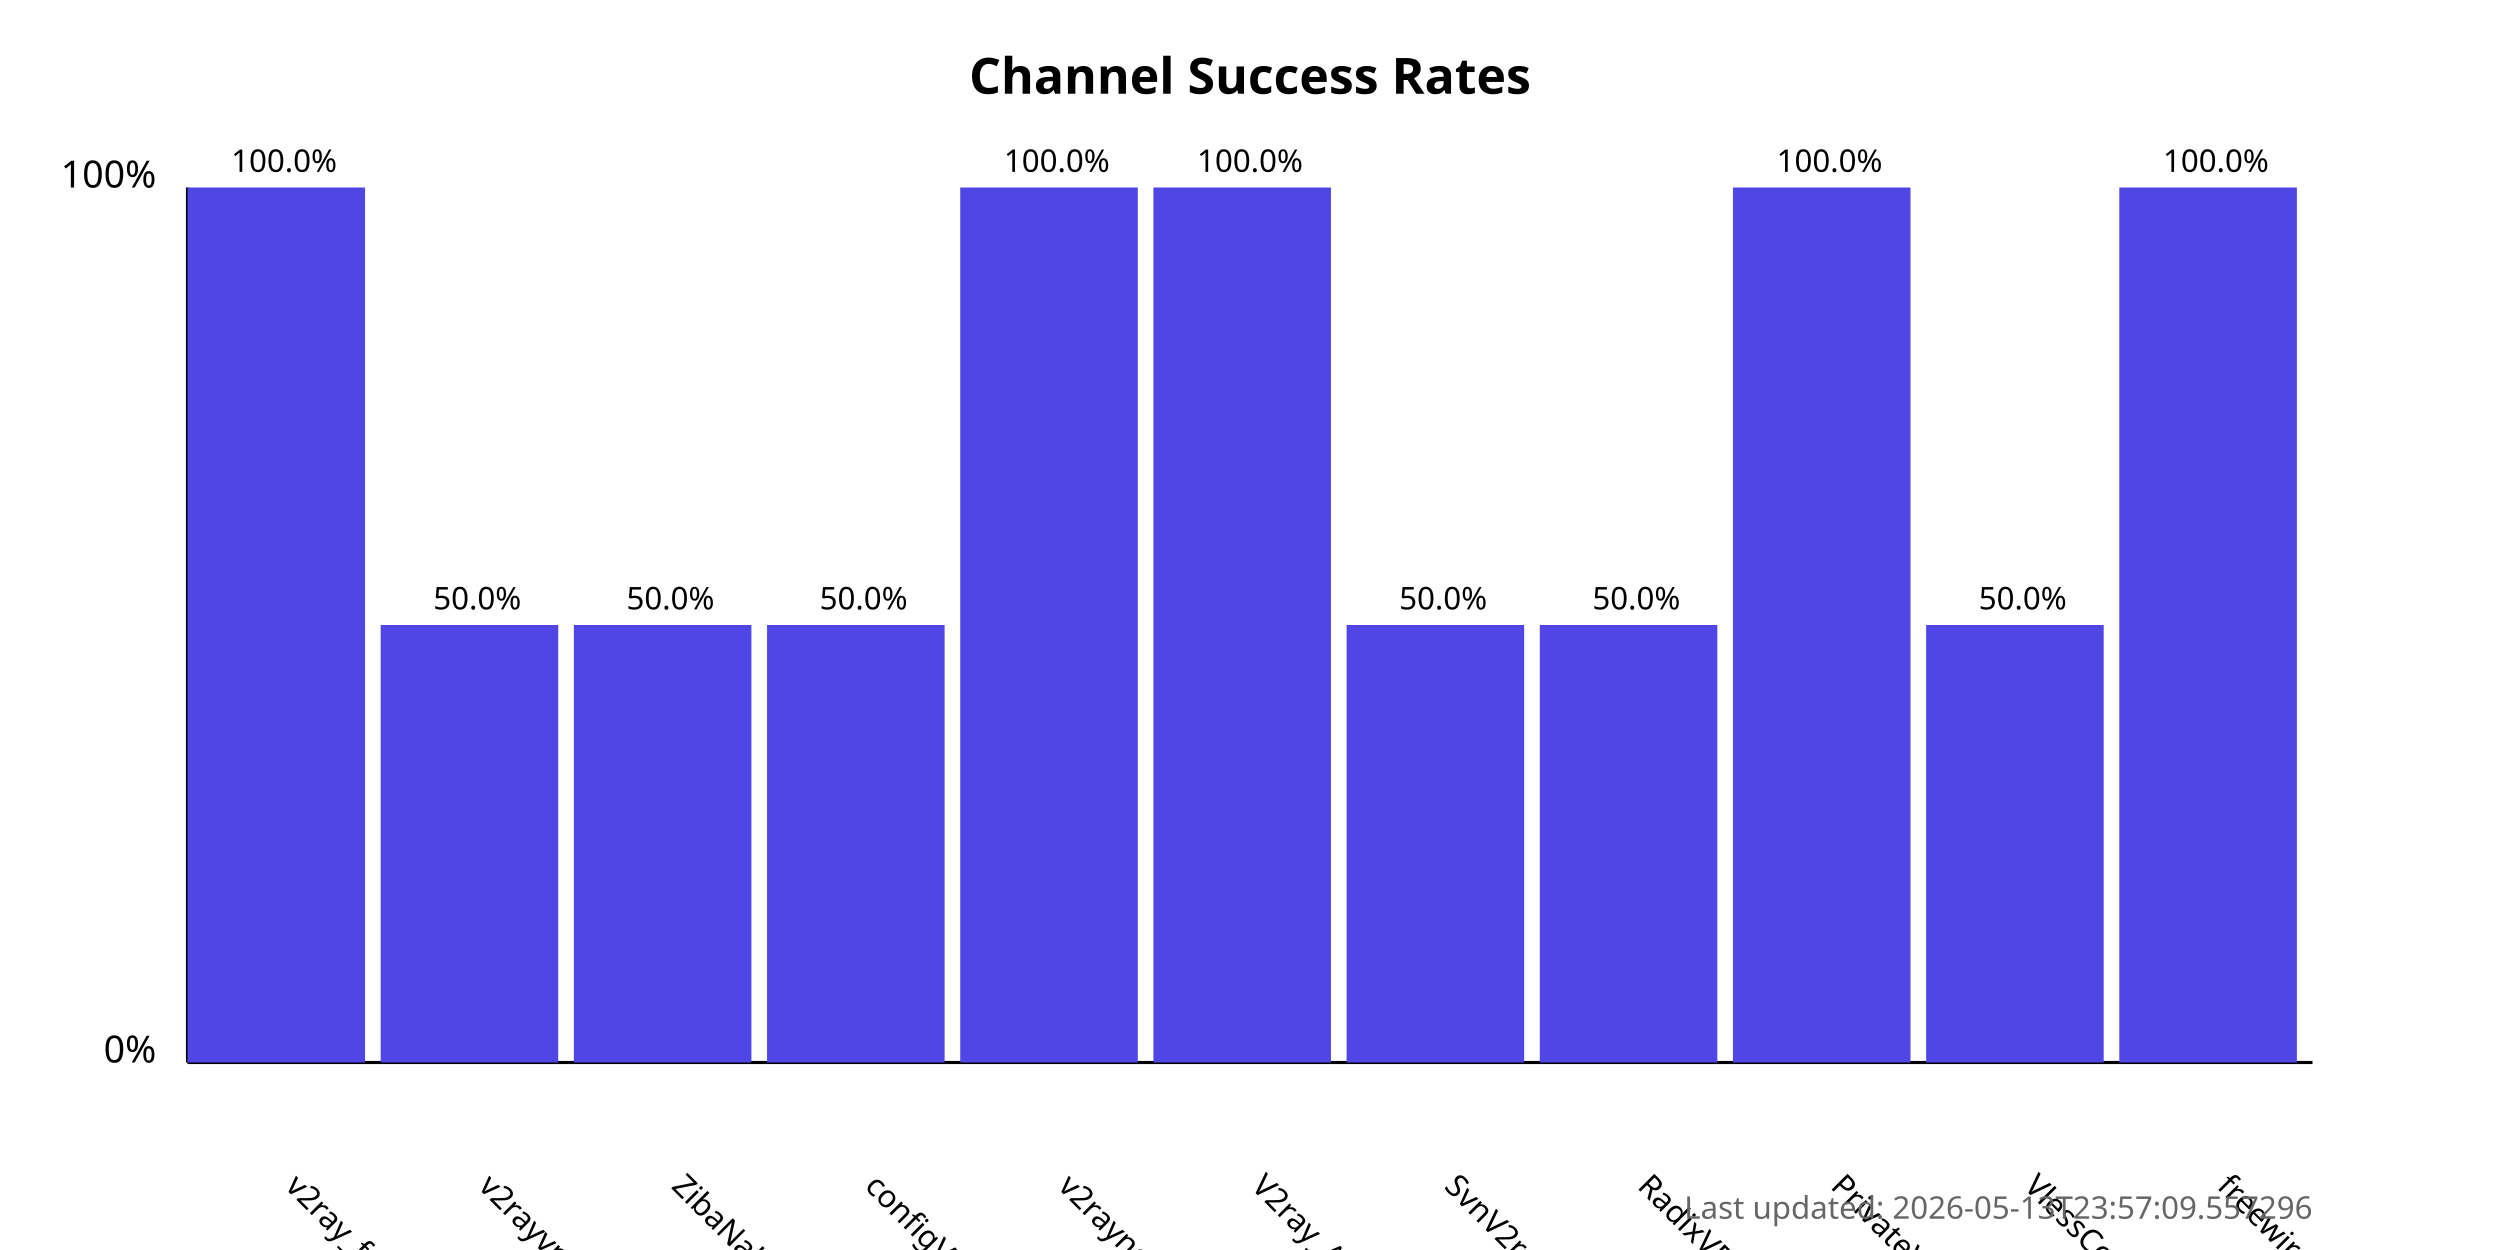
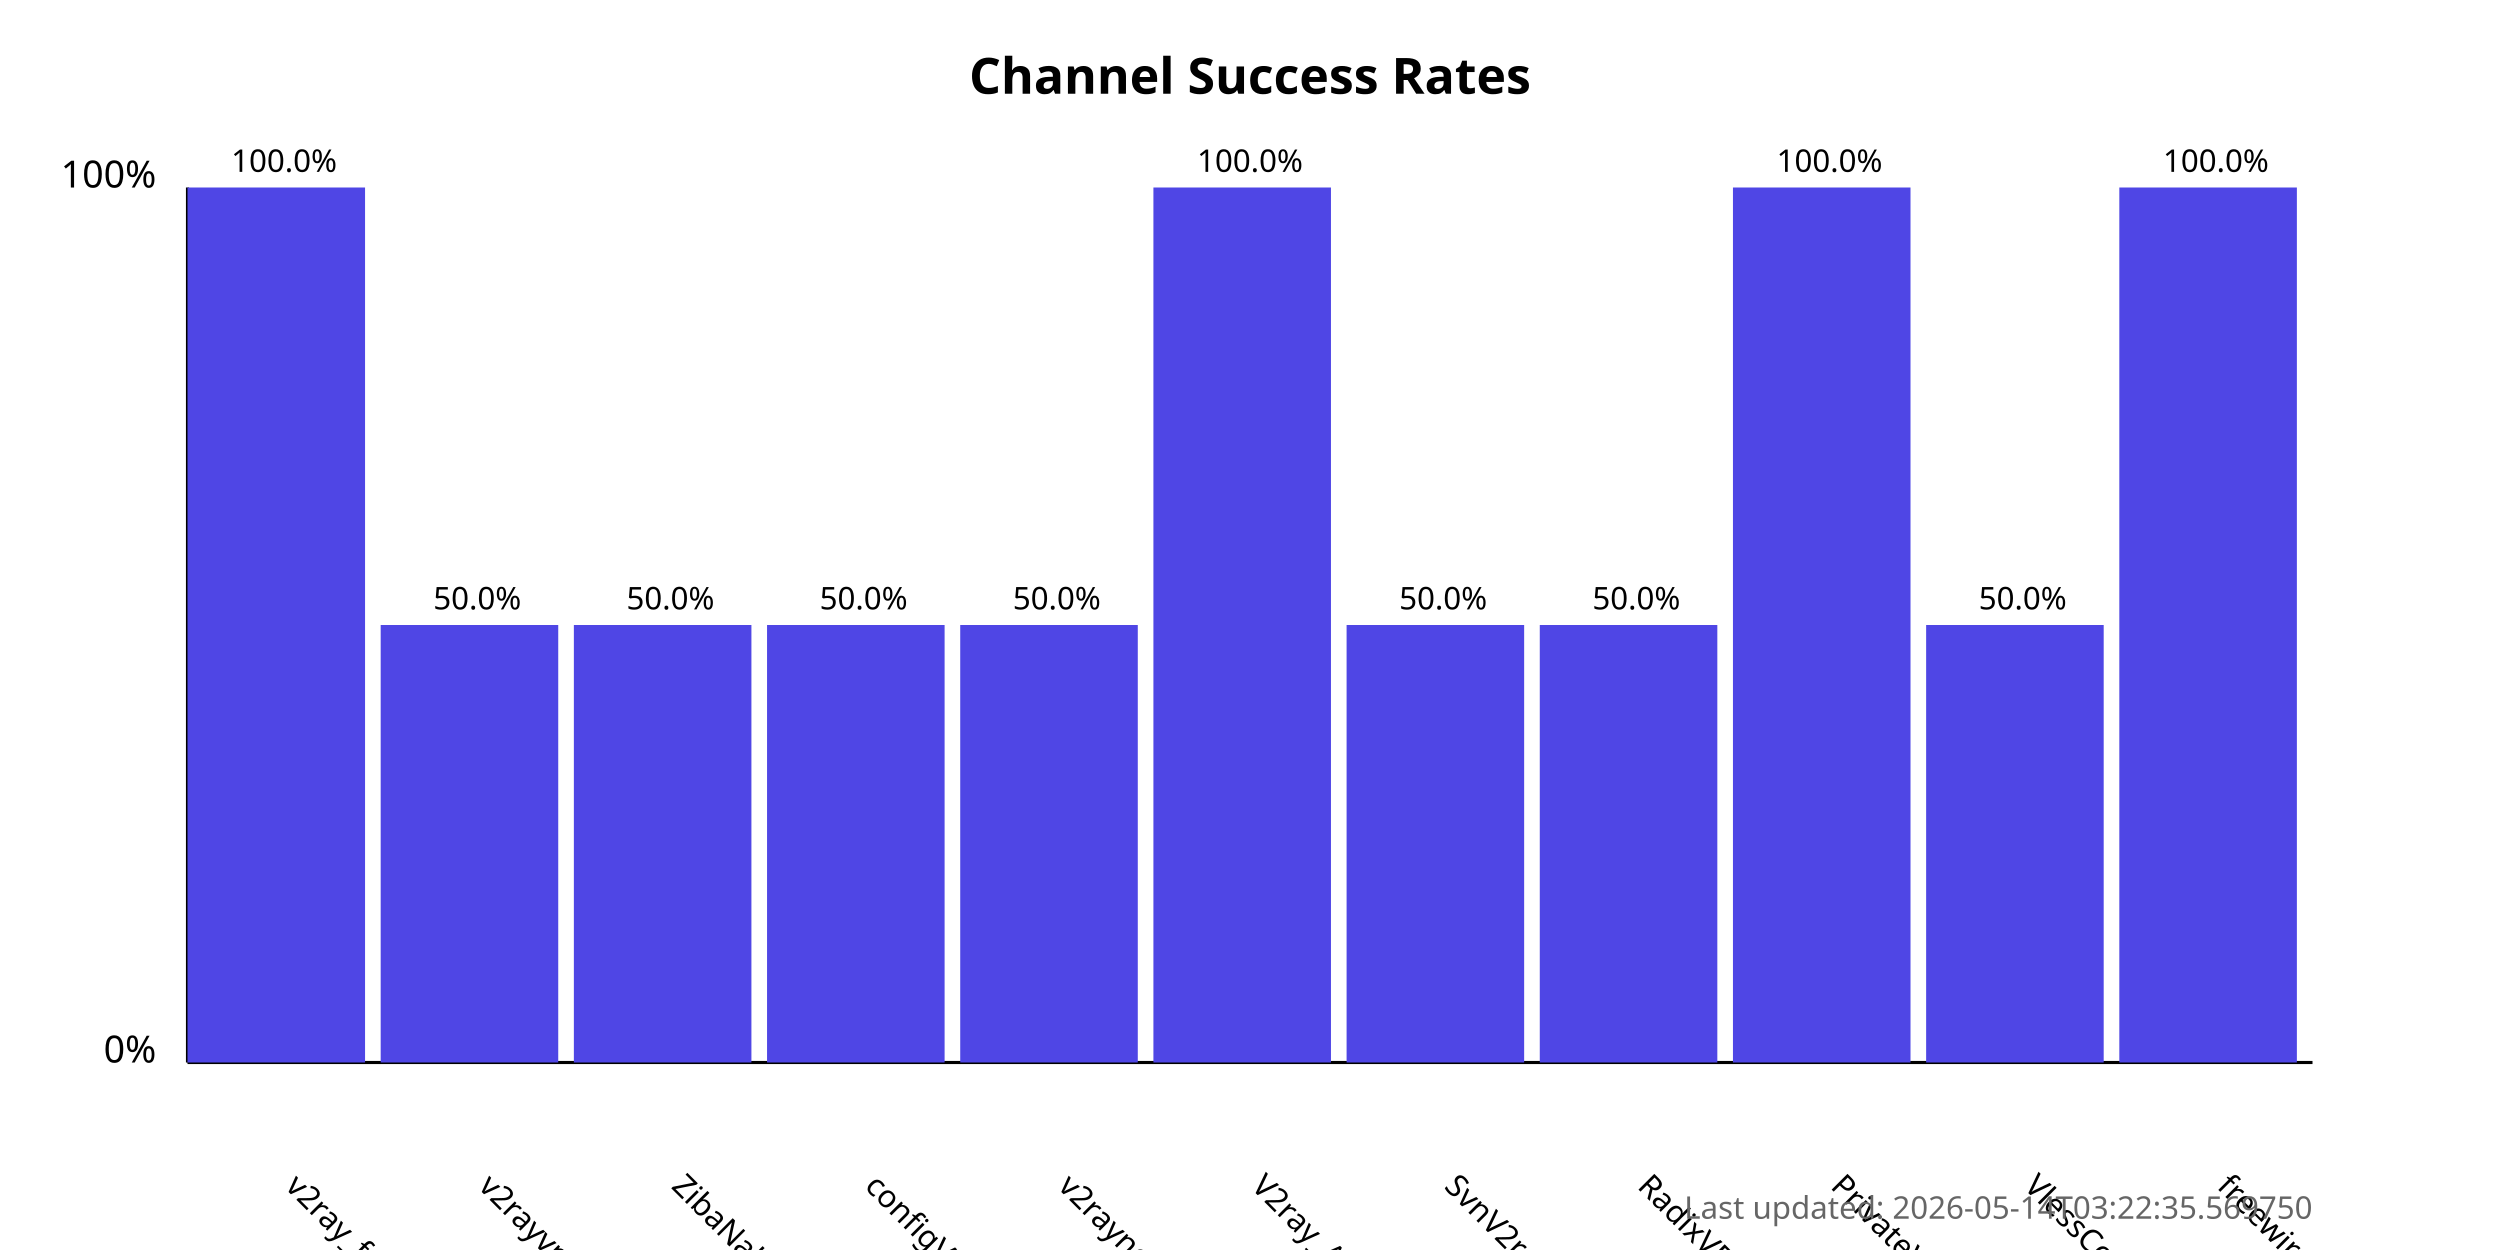
<svg xmlns="http://www.w3.org/2000/svg" width="800" height="400">
  <style>
            .chart-title { font: bold 16px sans-serif; }
            .axis-label { font: 12px sans-serif; }
            .tick-label { font: 10px sans-serif; }
            .bar { fill: #4f46e5; }
            .bar:hover { fill: #6366f1; }
            .timestamp { font: 10px sans-serif; fill: #666; }
        </style>
  <text x="400.0" y="30" text-anchor="middle" class="chart-title">
            Channel Success Rates
        </text>
  <line x1="60" y1="340" x2="60" y2="60" stroke="black" stroke-width="1" />
  <line x1="60" y1="340" x2="740" y2="340" stroke="black" stroke-width="1" />
  <text x="50" y="340" text-anchor="end" class="axis-label">0%</text>
  <text x="50" y="60" text-anchor="end" class="axis-label">100%</text>
  <g>
    <rect x="60" y="60.0" width="56.818" height="280.0" class="bar" />
    <text x="90.909" y="380" transform="rotate(45, 90.90909, 380)" text-anchor="start" class="tick-label">
                v2ray_free_conf
            </text>
    <text x="90.909" y="55.0" text-anchor="middle" class="tick-label">
                100.0%
            </text>
  </g>
  <g>
    <rect x="121.818" y="200.0" width="56.818" height="140.0" class="bar" />
    <text x="152.727" y="380" transform="rotate(45, 152.7273, 380)" text-anchor="start" class="tick-label">
                v2rayvpno
            </text>
    <text x="152.727" y="195.0" text-anchor="middle" class="tick-label">
                50.0%
            </text>
  </g>
  <g>
    <rect x="183.636" y="200.0" width="56.818" height="140.0" class="bar" />
    <text x="214.545" y="380" transform="rotate(45, 214.5455, 380)" text-anchor="start" class="tick-label">
                ZibaNabz
            </text>
    <text x="214.545" y="195.0" text-anchor="middle" class="tick-label">
                50.0%
            </text>
  </g>
  <g>
    <rect x="245.455" y="200.0" width="56.818" height="140.0" class="bar" />
    <text x="276.364" y="380" transform="rotate(45, 276.3636, 380)" text-anchor="start" class="tick-label">
                configV2rayForFree
            </text>
    <text x="276.364" y="195.0" text-anchor="middle" class="tick-label">
                50.0%
            </text>
  </g>
  <g>
-     <rect x="307.273" y="60.0" width="56.818" height="280.0" class="bar" />
+     <rect x="307.273" y="200.0" width="56.818" height="140.0" class="bar" />
    <text x="338.182" y="380" transform="rotate(45, 338.1818, 380)" text-anchor="start" class="tick-label">
                v2rayngvpn
            </text>
-     <text x="338.182" y="55.0" text-anchor="middle" class="tick-label">
-                 100.0%
+     <text x="338.182" y="195.0" text-anchor="middle" class="tick-label">
+                 50.0%
            </text>
  </g>
  <g>
    <rect x="369.091" y="60.0" width="56.818" height="280.0" class="bar" />
    <text x="400.0" y="380" transform="rotate(45, 400.0, 380)" text-anchor="start" class="tick-label">
                V2ray_Alpha
            </text>
    <text x="400.0" y="55.0" text-anchor="middle" class="tick-label">
                100.0%
            </text>
  </g>
  <g>
    <rect x="430.909" y="200.0" width="56.818" height="140.0" class="bar" />
    <text x="461.818" y="380" transform="rotate(45, 461.8182, 380)" text-anchor="start" class="tick-label">
                SvnV2ray
            </text>
    <text x="461.818" y="195.0" text-anchor="middle" class="tick-label">
                50.0%
            </text>
  </g>
  <g>
    <rect x="492.727" y="200.0" width="56.818" height="140.0" class="bar" />
    <text x="523.636" y="380" transform="rotate(45, 523.6364, 380)" text-anchor="start" class="tick-label">
                RadixVPN
            </text>
    <text x="523.636" y="195.0" text-anchor="middle" class="tick-label">
                50.0%
            </text>
  </g>
  <g>
    <rect x="554.545" y="60.0" width="56.818" height="280.0" class="bar" />
    <text x="585.455" y="380" transform="rotate(45, 585.4545, 380)" text-anchor="start" class="tick-label">
                PrivateVPNs
            </text>
    <text x="585.455" y="55.0" text-anchor="middle" class="tick-label">
                100.0%
            </text>
  </g>
  <g>
    <rect x="616.364" y="200.0" width="56.818" height="140.0" class="bar" />
    <text x="647.273" y="380" transform="rotate(45, 647.2727, 380)" text-anchor="start" class="tick-label">
                VlessConfig
            </text>
    <text x="647.273" y="195.0" text-anchor="middle" class="tick-label">
                50.0%
            </text>
  </g>
  <g>
    <rect x="678.182" y="60.0" width="56.818" height="280.0" class="bar" />
    <text x="709.091" y="380" transform="rotate(45, 709.0909, 380)" text-anchor="start" class="tick-label">
                freewireguard
            </text>
    <text x="709.091" y="55.0" text-anchor="middle" class="tick-label">
                100.0%
            </text>
  </g>
  <text x="740" y="390" text-anchor="end" class="timestamp">
-             Last updated: 2026-05-13T23:57:09.557296
+             Last updated: 2026-05-14T03:22:35.569750
        </text>
</svg>
